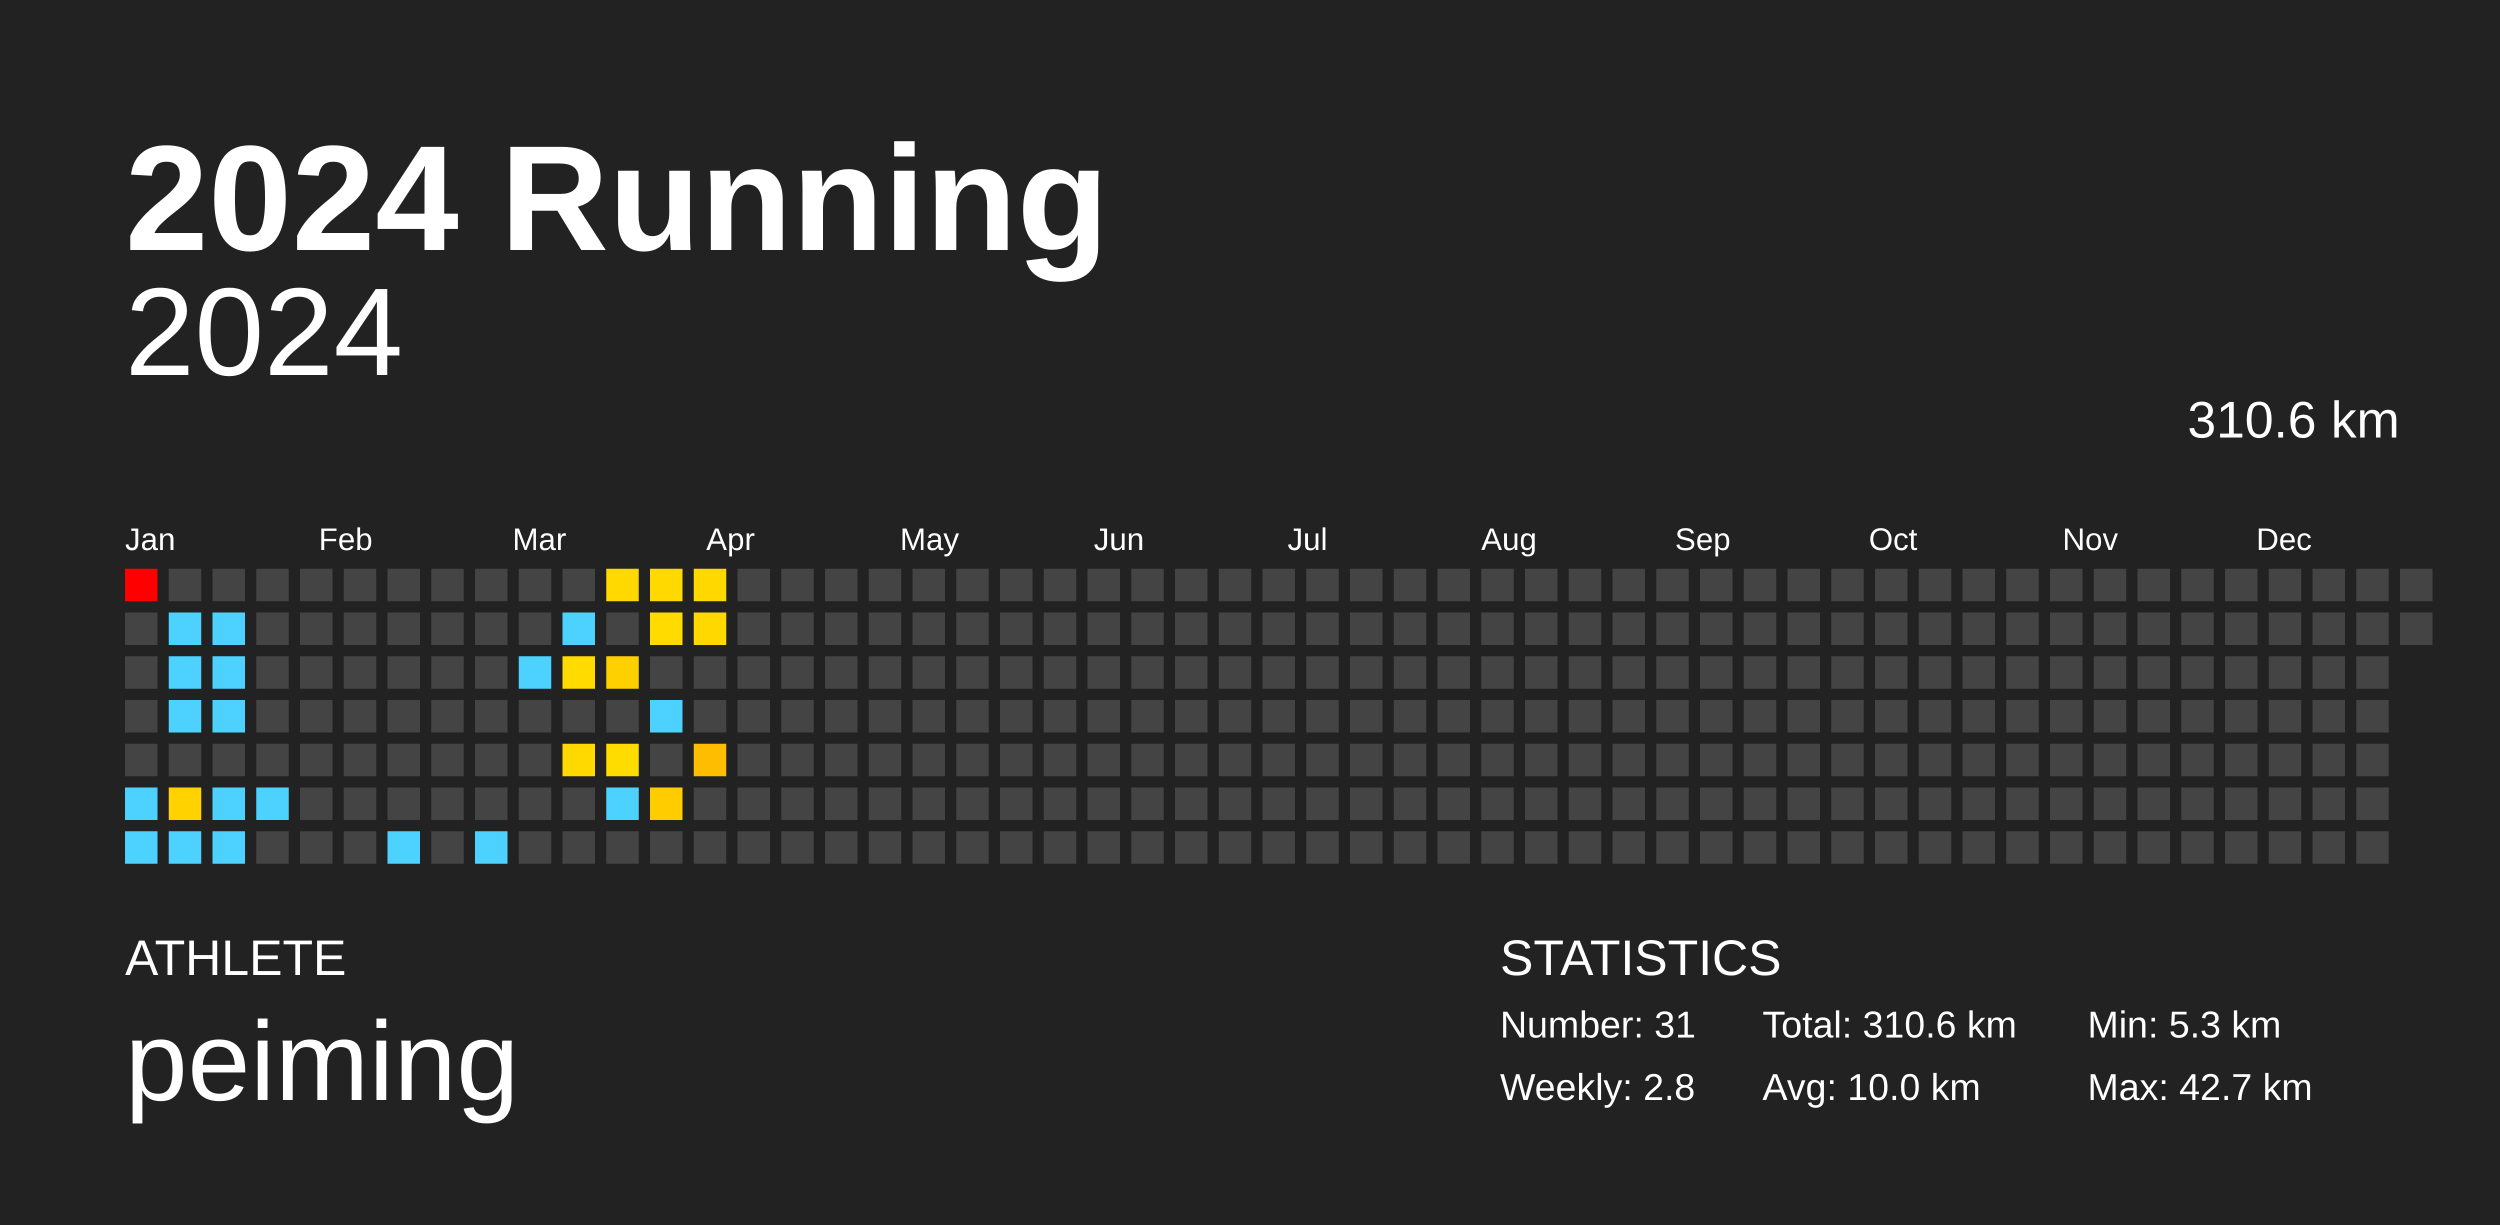
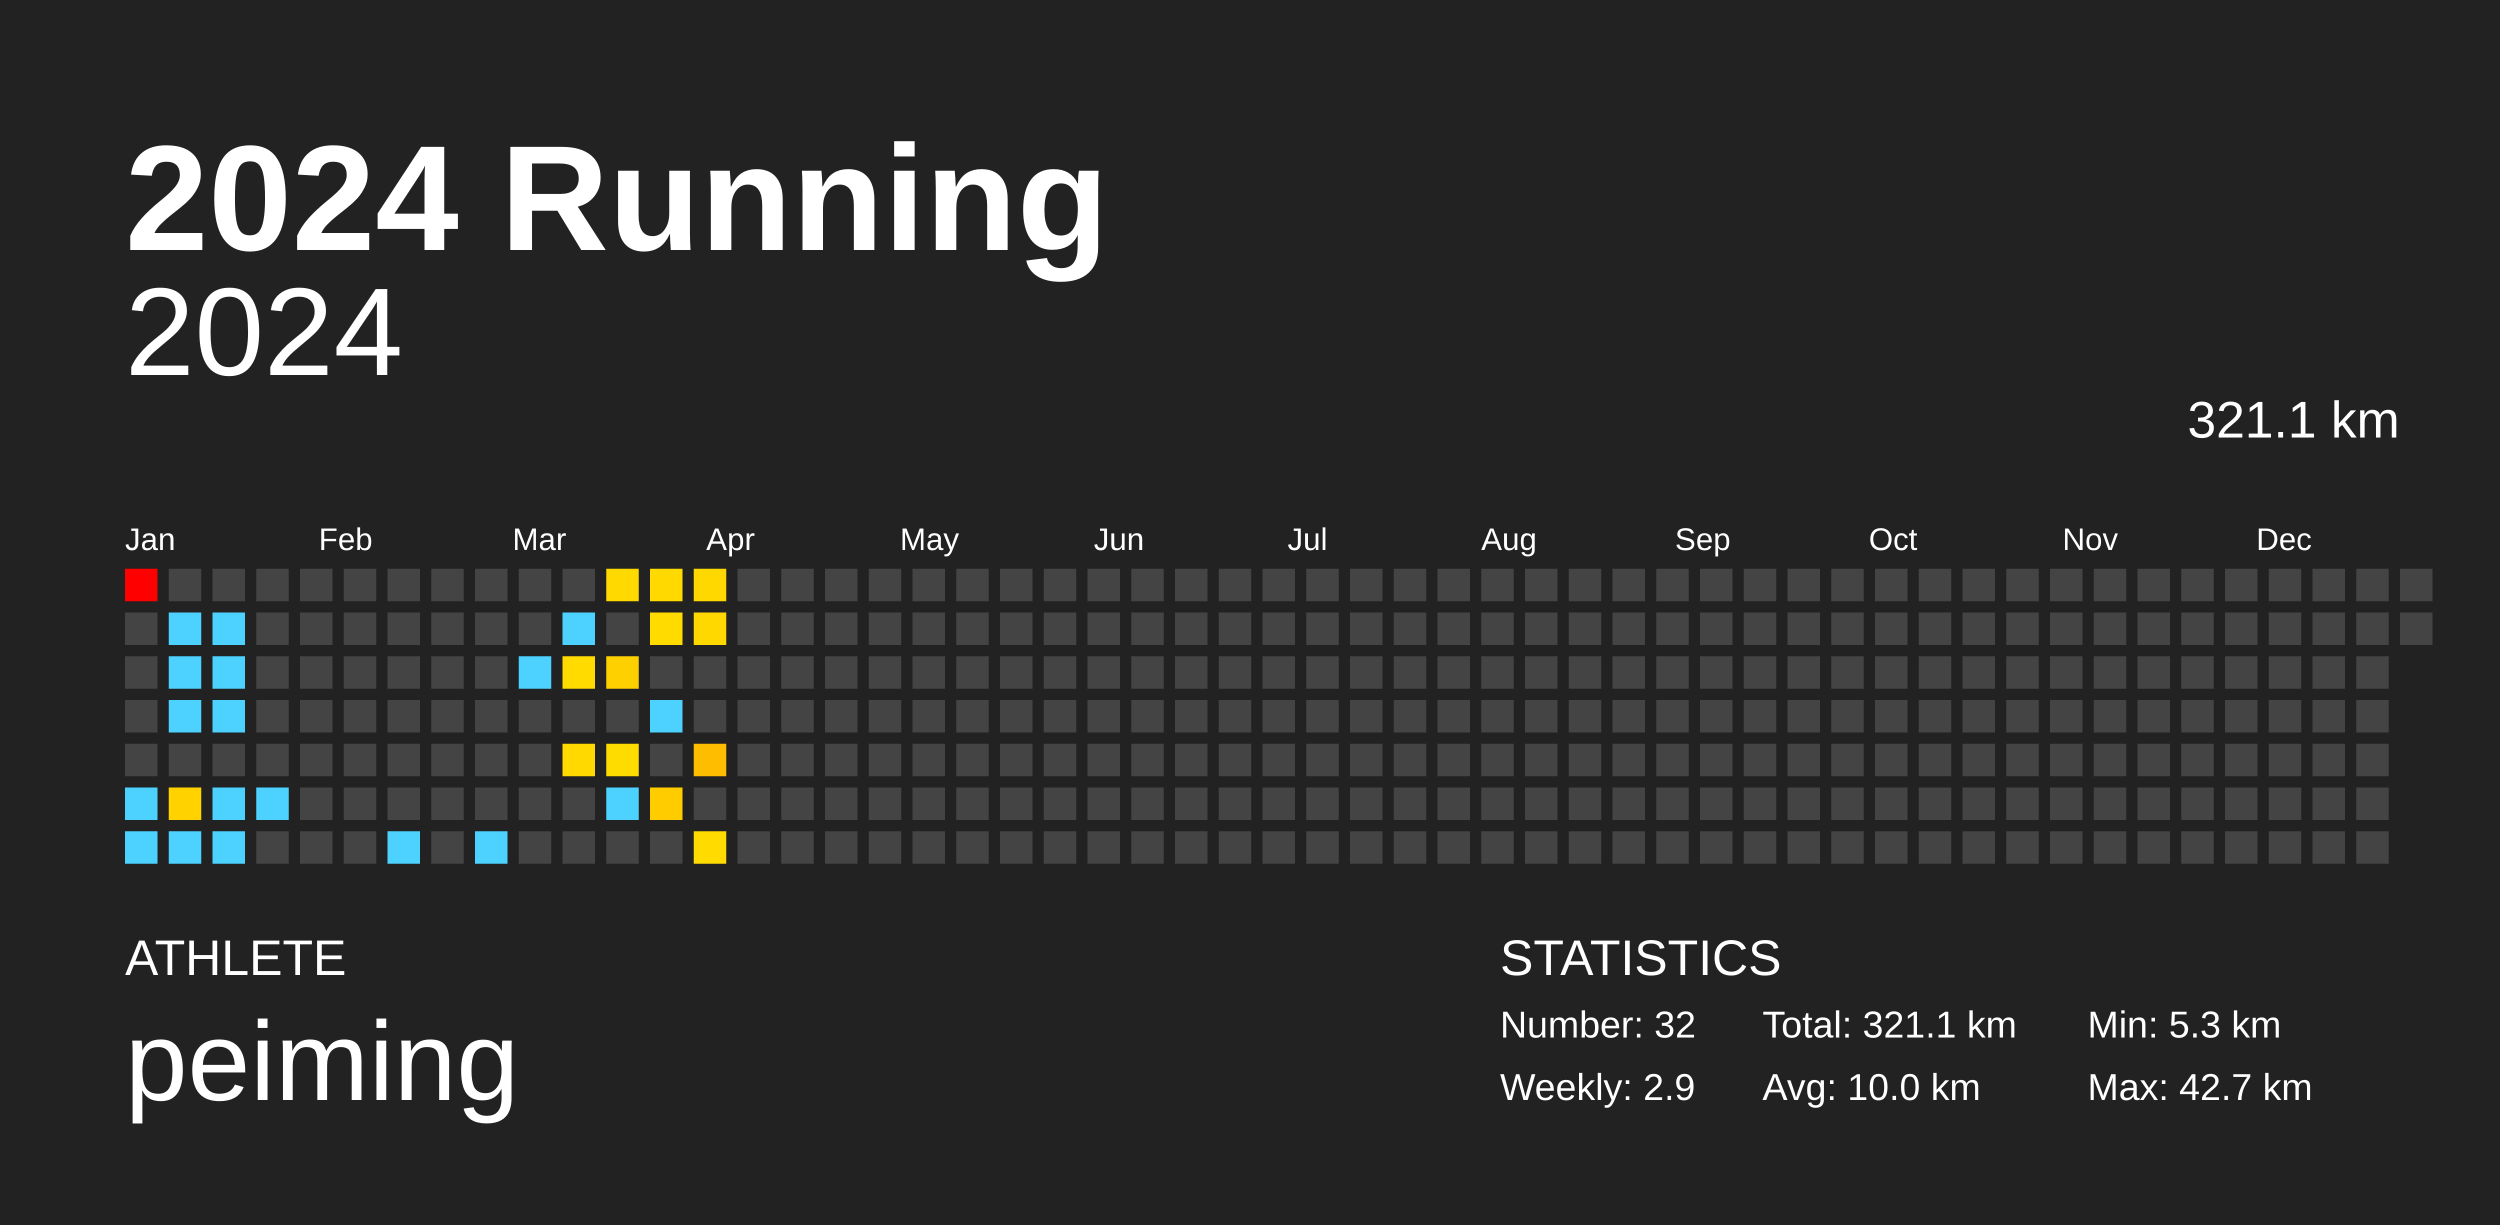
<svg xmlns="http://www.w3.org/2000/svg" baseProfile="full" height="98mm" version="1.1" viewBox="0,0,200,98" width="200mm">
  <defs />
  <rect fill="#222222" height="98" width="200" x="0" y="0" />
  <text fill="#FFFFFF" style="font-size:12px; font-family:Arial; font-weight:bold;" x="10" y="20">2024 Running</text>
  <text fill="#FFFFFF" style="font-size:4px; font-family:Arial" x="10" y="78">ATHLETE</text>
  <text fill="#FFFFFF" style="font-size:9px; font-family:Arial" x="10" y="88">peiming</text>
  <text fill="#FFFFFF" style="font-size:4px; font-family:Arial" x="120" y="78">STATISTICS</text>
-   <text fill="#FFFFFF" style="font-size:3px; font-family:Arial" x="120" y="83">Number: 31</text>
-   <text fill="#FFFFFF" style="font-size:3px; font-family:Arial" x="120" y="88">Weekly: 2.8</text>
-   <text fill="#FFFFFF" style="font-size:3px; font-family:Arial" x="141" y="83">Total: 310.6 km</text>
+   <text fill="#FFFFFF" style="font-size:3px; font-family:Arial" x="120" y="83">Number: 32</text>
+   <text fill="#FFFFFF" style="font-size:3px; font-family:Arial" x="120" y="88">Weekly: 2.9</text>
+   <text fill="#FFFFFF" style="font-size:3px; font-family:Arial" x="141" y="83">Total: 321.1 km</text>
  <text fill="#FFFFFF" style="font-size:3px; font-family:Arial" x="141" y="88">Avg: 10.0 km</text>
  <text fill="#FFFFFF" style="font-size:3px; font-family:Arial" x="167" y="83">Min: 5.3 km</text>
  <text fill="#FFFFFF" style="font-size:3px; font-family:Arial" x="167" y="88">Max: 42.7 km</text>
  <text alignment-baseline="hanging" fill="#FFFFFF" style="font-size:10.0px; font-family:Arial;" x="10" y="30">2024</text>
-   <text alignment-baseline="hanging" fill="#FFFFFF" style="font-size:4.125px; font-family:Arial;" x="175" y="35">310.6 km</text>
+   <text alignment-baseline="hanging" fill="#FFFFFF" style="font-size:4.125px; font-family:Arial;" x="175" y="35">321.1 km</text>
  <text fill="#FFFFFF" style="font-size:2.5px; font-family:Arial" x="10.0" y="44">Jan</text>
  <text fill="#FFFFFF" style="font-size:2.5px; font-family:Arial" x="25.5" y="44">Feb</text>
  <text fill="#FFFFFF" style="font-size:2.5px; font-family:Arial" x="41.0" y="44">Mar</text>
  <text fill="#FFFFFF" style="font-size:2.5px; font-family:Arial" x="56.5" y="44">Apr</text>
  <text fill="#FFFFFF" style="font-size:2.5px; font-family:Arial" x="72.0" y="44">May</text>
  <text fill="#FFFFFF" style="font-size:2.5px; font-family:Arial" x="87.5" y="44">Jun</text>
  <text fill="#FFFFFF" style="font-size:2.5px; font-family:Arial" x="103.0" y="44">Jul</text>
  <text fill="#FFFFFF" style="font-size:2.5px; font-family:Arial" x="118.5" y="44">Aug</text>
  <text fill="#FFFFFF" style="font-size:2.5px; font-family:Arial" x="134.0" y="44">Sep</text>
  <text fill="#FFFFFF" style="font-size:2.5px; font-family:Arial" x="149.5" y="44">Oct</text>
  <text fill="#FFFFFF" style="font-size:2.5px; font-family:Arial" x="165.0" y="44">Nov</text>
  <text fill="#FFFFFF" style="font-size:2.5px; font-family:Arial" x="180.5" y="44">Dec</text>
  <rect fill="red" height="2.6" width="2.6" x="10.0" y="45.5" />
  <rect fill="#444444" height="2.6" width="2.6" x="10.0" y="49.0" />
  <rect fill="#444444" height="2.6" width="2.6" x="10.0" y="52.5" />
  <rect fill="#444444" height="2.6" width="2.6" x="10.0" y="56.0" />
  <rect fill="#444444" height="2.6" width="2.6" x="10.0" y="59.5" />
  <rect fill="#4dd2ff" height="2.6" width="2.6" x="10.0" y="63.0" />
  <rect fill="#4dd2ff" height="2.6" width="2.6" x="10.0" y="66.5" />
  <rect fill="#444444" height="2.6" width="2.6" x="13.5" y="45.5" />
  <rect fill="#4dd2ff" height="2.6" width="2.6" x="13.5" y="49.0" />
  <rect fill="#4dd2ff" height="2.6" width="2.6" x="13.5" y="52.5" />
  <rect fill="#4dd2ff" height="2.6" width="2.6" x="13.5" y="56.0" />
  <rect fill="#444444" height="2.6" width="2.6" x="13.5" y="59.5" />
  <rect fill="#ffd200" height="2.6" width="2.6" x="13.5" y="63.0" />
  <rect fill="#4dd2ff" height="2.6" width="2.6" x="13.5" y="66.5" />
  <rect fill="#444444" height="2.6" width="2.6" x="17.0" y="45.5" />
  <rect fill="#4dd2ff" height="2.6" width="2.6" x="17.0" y="49.0" />
  <rect fill="#4dd2ff" height="2.6" width="2.6" x="17.0" y="52.5" />
  <rect fill="#4dd2ff" height="2.6" width="2.6" x="17.0" y="56.0" />
  <rect fill="#444444" height="2.6" width="2.6" x="17.0" y="59.5" />
  <rect fill="#4dd2ff" height="2.6" width="2.6" x="17.0" y="63.0" />
  <rect fill="#4dd2ff" height="2.6" width="2.6" x="17.0" y="66.5" />
  <rect fill="#444444" height="2.6" width="2.6" x="20.5" y="45.5" />
  <rect fill="#444444" height="2.6" width="2.6" x="20.5" y="49.0" />
  <rect fill="#444444" height="2.6" width="2.6" x="20.5" y="52.5" />
  <rect fill="#444444" height="2.6" width="2.6" x="20.5" y="56.0" />
  <rect fill="#444444" height="2.6" width="2.6" x="20.5" y="59.5" />
  <rect fill="#4dd2ff" height="2.6" width="2.6" x="20.5" y="63.0" />
  <rect fill="#444444" height="2.6" width="2.6" x="20.5" y="66.5" />
  <rect fill="#444444" height="2.6" width="2.6" x="24.0" y="45.5" />
  <rect fill="#444444" height="2.6" width="2.6" x="24.0" y="49.0" />
  <rect fill="#444444" height="2.6" width="2.6" x="24.0" y="52.5" />
  <rect fill="#444444" height="2.6" width="2.6" x="24.0" y="56.0" />
  <rect fill="#444444" height="2.6" width="2.6" x="24.0" y="59.5" />
  <rect fill="#444444" height="2.6" width="2.6" x="24.0" y="63.0" />
  <rect fill="#444444" height="2.6" width="2.6" x="24.0" y="66.5" />
  <rect fill="#444444" height="2.6" width="2.6" x="27.5" y="45.5" />
  <rect fill="#444444" height="2.6" width="2.6" x="27.5" y="49.0" />
  <rect fill="#444444" height="2.6" width="2.6" x="27.5" y="52.5" />
  <rect fill="#444444" height="2.6" width="2.6" x="27.5" y="56.0" />
  <rect fill="#444444" height="2.6" width="2.6" x="27.5" y="59.5" />
  <rect fill="#444444" height="2.6" width="2.6" x="27.5" y="63.0" />
  <rect fill="#444444" height="2.6" width="2.6" x="27.5" y="66.5" />
  <rect fill="#444444" height="2.6" width="2.6" x="31.0" y="45.5" />
  <rect fill="#444444" height="2.6" width="2.6" x="31.0" y="49.0" />
  <rect fill="#444444" height="2.6" width="2.6" x="31.0" y="52.5" />
  <rect fill="#444444" height="2.6" width="2.6" x="31.0" y="56.0" />
  <rect fill="#444444" height="2.6" width="2.6" x="31.0" y="59.5" />
  <rect fill="#444444" height="2.6" width="2.6" x="31.0" y="63.0" />
  <rect fill="#4dd2ff" height="2.6" width="2.6" x="31.0" y="66.5" />
  <rect fill="#444444" height="2.6" width="2.6" x="34.5" y="45.5" />
  <rect fill="#444444" height="2.6" width="2.6" x="34.5" y="49.0" />
  <rect fill="#444444" height="2.6" width="2.6" x="34.5" y="52.5" />
  <rect fill="#444444" height="2.6" width="2.6" x="34.5" y="56.0" />
  <rect fill="#444444" height="2.6" width="2.6" x="34.5" y="59.5" />
  <rect fill="#444444" height="2.6" width="2.6" x="34.5" y="63.0" />
  <rect fill="#444444" height="2.6" width="2.6" x="34.5" y="66.5" />
  <rect fill="#444444" height="2.6" width="2.6" x="38.0" y="45.5" />
  <rect fill="#444444" height="2.6" width="2.6" x="38.0" y="49.0" />
  <rect fill="#444444" height="2.6" width="2.6" x="38.0" y="52.5" />
  <rect fill="#444444" height="2.6" width="2.6" x="38.0" y="56.0" />
  <rect fill="#444444" height="2.6" width="2.6" x="38.0" y="59.5" />
  <rect fill="#444444" height="2.6" width="2.6" x="38.0" y="63.0" />
  <rect fill="#4dd2ff" height="2.6" width="2.6" x="38.0" y="66.5" />
  <rect fill="#444444" height="2.6" width="2.6" x="41.5" y="45.5" />
  <rect fill="#444444" height="2.6" width="2.6" x="41.5" y="49.0" />
  <rect fill="#4dd2ff" height="2.6" width="2.6" x="41.5" y="52.5" />
  <rect fill="#444444" height="2.6" width="2.6" x="41.5" y="56.0" />
  <rect fill="#444444" height="2.6" width="2.6" x="41.5" y="59.5" />
  <rect fill="#444444" height="2.6" width="2.6" x="41.5" y="63.0" />
  <rect fill="#444444" height="2.6" width="2.6" x="41.5" y="66.5" />
  <rect fill="#444444" height="2.6" width="2.6" x="45.0" y="45.5" />
  <rect fill="#4dd2ff" height="2.6" width="2.6" x="45.0" y="49.0" />
  <rect fill="#ffdb00" height="2.6" width="2.6" x="45.0" y="52.5" />
  <rect fill="#444444" height="2.6" width="2.6" x="45.0" y="56.0" />
  <rect fill="#ffd900" height="2.6" width="2.6" x="45.0" y="59.5" />
  <rect fill="#444444" height="2.6" width="2.6" x="45.0" y="63.0" />
  <rect fill="#444444" height="2.6" width="2.6" x="45.0" y="66.5" />
  <rect fill="#ffd900" height="2.6" width="2.6" x="48.5" y="45.5" />
  <rect fill="#444444" height="2.6" width="2.6" x="48.5" y="49.0" />
  <rect fill="#ffd000" height="2.6" width="2.6" x="48.5" y="52.5" />
  <rect fill="#444444" height="2.6" width="2.6" x="48.5" y="56.0" />
  <rect fill="#ffdc00" height="2.6" width="2.6" x="48.5" y="59.5" />
  <rect fill="#4dd2ff" height="2.6" width="2.6" x="48.5" y="63.0" />
  <rect fill="#444444" height="2.6" width="2.6" x="48.5" y="66.5" />
  <rect fill="#ffd900" height="2.6" width="2.6" x="52.0" y="45.5" />
  <rect fill="#ffdb00" height="2.6" width="2.6" x="52.0" y="49.0" />
  <rect fill="#444444" height="2.6" width="2.6" x="52.0" y="52.5" />
  <rect fill="#4dd2ff" height="2.6" width="2.6" x="52.0" y="56.0" />
  <rect fill="#444444" height="2.6" width="2.6" x="52.0" y="59.5" />
  <rect fill="#ffcc00" height="2.6" width="2.6" x="52.0" y="63.0" />
  <rect fill="#444444" height="2.6" width="2.6" x="52.0" y="66.5" />
  <rect fill="#ffd800" height="2.6" width="2.6" x="55.5" y="45.5" />
  <rect fill="#ffd800" height="2.6" width="2.6" x="55.5" y="49.0" />
  <rect fill="#444444" height="2.6" width="2.6" x="55.5" y="52.5" />
  <rect fill="#444444" height="2.6" width="2.6" x="55.5" y="56.0" />
  <rect fill="#ffbd00" height="2.6" width="2.6" x="55.5" y="59.5" />
  <rect fill="#444444" height="2.6" width="2.6" x="55.5" y="63.0" />
-   <rect fill="#444444" height="2.6" width="2.6" x="55.5" y="66.5" />
+   <rect fill="#ffdb00" height="2.6" width="2.6" x="55.5" y="66.5" />
  <rect fill="#444444" height="2.6" width="2.6" x="59.0" y="45.5" />
  <rect fill="#444444" height="2.6" width="2.6" x="59.0" y="49.0" />
  <rect fill="#444444" height="2.6" width="2.6" x="59.0" y="52.5" />
  <rect fill="#444444" height="2.6" width="2.6" x="59.0" y="56.0" />
  <rect fill="#444444" height="2.6" width="2.6" x="59.0" y="59.5" />
  <rect fill="#444444" height="2.6" width="2.6" x="59.0" y="63.0" />
  <rect fill="#444444" height="2.6" width="2.6" x="59.0" y="66.5" />
  <rect fill="#444444" height="2.6" width="2.6" x="62.5" y="45.5" />
  <rect fill="#444444" height="2.6" width="2.6" x="62.5" y="49.0" />
  <rect fill="#444444" height="2.6" width="2.6" x="62.5" y="52.5" />
  <rect fill="#444444" height="2.6" width="2.6" x="62.5" y="56.0" />
  <rect fill="#444444" height="2.6" width="2.6" x="62.5" y="59.5" />
  <rect fill="#444444" height="2.6" width="2.6" x="62.5" y="63.0" />
  <rect fill="#444444" height="2.6" width="2.6" x="62.5" y="66.5" />
  <rect fill="#444444" height="2.6" width="2.6" x="66.0" y="45.5" />
  <rect fill="#444444" height="2.6" width="2.6" x="66.0" y="49.0" />
  <rect fill="#444444" height="2.6" width="2.6" x="66.0" y="52.5" />
  <rect fill="#444444" height="2.6" width="2.6" x="66.0" y="56.0" />
  <rect fill="#444444" height="2.6" width="2.6" x="66.0" y="59.5" />
  <rect fill="#444444" height="2.6" width="2.6" x="66.0" y="63.0" />
  <rect fill="#444444" height="2.6" width="2.6" x="66.0" y="66.5" />
  <rect fill="#444444" height="2.6" width="2.6" x="69.5" y="45.5" />
  <rect fill="#444444" height="2.6" width="2.6" x="69.5" y="49.0" />
  <rect fill="#444444" height="2.6" width="2.6" x="69.5" y="52.5" />
  <rect fill="#444444" height="2.6" width="2.6" x="69.5" y="56.0" />
  <rect fill="#444444" height="2.6" width="2.6" x="69.5" y="59.5" />
  <rect fill="#444444" height="2.6" width="2.6" x="69.5" y="63.0" />
  <rect fill="#444444" height="2.6" width="2.6" x="69.5" y="66.5" />
  <rect fill="#444444" height="2.6" width="2.6" x="73.0" y="45.5" />
  <rect fill="#444444" height="2.6" width="2.6" x="73.0" y="49.0" />
  <rect fill="#444444" height="2.6" width="2.6" x="73.0" y="52.5" />
  <rect fill="#444444" height="2.6" width="2.6" x="73.0" y="56.0" />
  <rect fill="#444444" height="2.6" width="2.6" x="73.0" y="59.5" />
  <rect fill="#444444" height="2.6" width="2.6" x="73.0" y="63.0" />
  <rect fill="#444444" height="2.6" width="2.6" x="73.0" y="66.5" />
  <rect fill="#444444" height="2.6" width="2.6" x="76.5" y="45.5" />
  <rect fill="#444444" height="2.6" width="2.6" x="76.5" y="49.0" />
  <rect fill="#444444" height="2.6" width="2.6" x="76.5" y="52.5" />
  <rect fill="#444444" height="2.6" width="2.6" x="76.5" y="56.0" />
  <rect fill="#444444" height="2.6" width="2.6" x="76.5" y="59.5" />
  <rect fill="#444444" height="2.6" width="2.6" x="76.5" y="63.0" />
  <rect fill="#444444" height="2.6" width="2.6" x="76.5" y="66.5" />
  <rect fill="#444444" height="2.6" width="2.6" x="80.0" y="45.5" />
  <rect fill="#444444" height="2.6" width="2.6" x="80.0" y="49.0" />
  <rect fill="#444444" height="2.6" width="2.6" x="80.0" y="52.5" />
  <rect fill="#444444" height="2.6" width="2.6" x="80.0" y="56.0" />
  <rect fill="#444444" height="2.6" width="2.6" x="80.0" y="59.5" />
  <rect fill="#444444" height="2.6" width="2.6" x="80.0" y="63.0" />
  <rect fill="#444444" height="2.6" width="2.6" x="80.0" y="66.5" />
  <rect fill="#444444" height="2.6" width="2.6" x="83.5" y="45.5" />
  <rect fill="#444444" height="2.6" width="2.6" x="83.5" y="49.0" />
  <rect fill="#444444" height="2.6" width="2.6" x="83.5" y="52.5" />
  <rect fill="#444444" height="2.6" width="2.6" x="83.5" y="56.0" />
  <rect fill="#444444" height="2.6" width="2.6" x="83.5" y="59.5" />
  <rect fill="#444444" height="2.6" width="2.6" x="83.5" y="63.0" />
  <rect fill="#444444" height="2.6" width="2.6" x="83.5" y="66.5" />
  <rect fill="#444444" height="2.6" width="2.6" x="87.0" y="45.5" />
  <rect fill="#444444" height="2.6" width="2.6" x="87.0" y="49.0" />
  <rect fill="#444444" height="2.6" width="2.6" x="87.0" y="52.5" />
  <rect fill="#444444" height="2.6" width="2.6" x="87.0" y="56.0" />
  <rect fill="#444444" height="2.6" width="2.6" x="87.0" y="59.5" />
  <rect fill="#444444" height="2.6" width="2.6" x="87.0" y="63.0" />
  <rect fill="#444444" height="2.6" width="2.6" x="87.0" y="66.5" />
  <rect fill="#444444" height="2.6" width="2.6" x="90.5" y="45.5" />
  <rect fill="#444444" height="2.6" width="2.6" x="90.5" y="49.0" />
  <rect fill="#444444" height="2.6" width="2.6" x="90.5" y="52.5" />
  <rect fill="#444444" height="2.6" width="2.6" x="90.5" y="56.0" />
  <rect fill="#444444" height="2.6" width="2.6" x="90.5" y="59.5" />
  <rect fill="#444444" height="2.6" width="2.6" x="90.5" y="63.0" />
  <rect fill="#444444" height="2.6" width="2.6" x="90.5" y="66.5" />
  <rect fill="#444444" height="2.6" width="2.6" x="94.0" y="45.5" />
  <rect fill="#444444" height="2.6" width="2.6" x="94.0" y="49.0" />
  <rect fill="#444444" height="2.6" width="2.6" x="94.0" y="52.5" />
  <rect fill="#444444" height="2.6" width="2.6" x="94.0" y="56.0" />
  <rect fill="#444444" height="2.6" width="2.6" x="94.0" y="59.5" />
  <rect fill="#444444" height="2.6" width="2.6" x="94.0" y="63.0" />
  <rect fill="#444444" height="2.6" width="2.6" x="94.0" y="66.5" />
  <rect fill="#444444" height="2.6" width="2.6" x="97.5" y="45.5" />
  <rect fill="#444444" height="2.6" width="2.6" x="97.5" y="49.0" />
  <rect fill="#444444" height="2.6" width="2.6" x="97.5" y="52.5" />
  <rect fill="#444444" height="2.6" width="2.6" x="97.5" y="56.0" />
  <rect fill="#444444" height="2.6" width="2.6" x="97.5" y="59.5" />
  <rect fill="#444444" height="2.6" width="2.6" x="97.5" y="63.0" />
  <rect fill="#444444" height="2.6" width="2.6" x="97.5" y="66.5" />
  <rect fill="#444444" height="2.6" width="2.6" x="101.0" y="45.5" />
  <rect fill="#444444" height="2.6" width="2.6" x="101.0" y="49.0" />
  <rect fill="#444444" height="2.6" width="2.6" x="101.0" y="52.5" />
  <rect fill="#444444" height="2.6" width="2.6" x="101.0" y="56.0" />
  <rect fill="#444444" height="2.6" width="2.6" x="101.0" y="59.5" />
  <rect fill="#444444" height="2.6" width="2.6" x="101.0" y="63.0" />
  <rect fill="#444444" height="2.6" width="2.6" x="101.0" y="66.5" />
  <rect fill="#444444" height="2.6" width="2.6" x="104.5" y="45.5" />
  <rect fill="#444444" height="2.6" width="2.6" x="104.5" y="49.0" />
  <rect fill="#444444" height="2.6" width="2.6" x="104.5" y="52.5" />
  <rect fill="#444444" height="2.6" width="2.6" x="104.5" y="56.0" />
  <rect fill="#444444" height="2.6" width="2.6" x="104.5" y="59.5" />
  <rect fill="#444444" height="2.6" width="2.6" x="104.5" y="63.0" />
  <rect fill="#444444" height="2.6" width="2.6" x="104.5" y="66.5" />
  <rect fill="#444444" height="2.6" width="2.6" x="108.0" y="45.5" />
  <rect fill="#444444" height="2.6" width="2.6" x="108.0" y="49.0" />
  <rect fill="#444444" height="2.6" width="2.6" x="108.0" y="52.5" />
  <rect fill="#444444" height="2.6" width="2.6" x="108.0" y="56.0" />
  <rect fill="#444444" height="2.6" width="2.6" x="108.0" y="59.5" />
  <rect fill="#444444" height="2.6" width="2.6" x="108.0" y="63.0" />
  <rect fill="#444444" height="2.6" width="2.6" x="108.0" y="66.5" />
  <rect fill="#444444" height="2.6" width="2.6" x="111.5" y="45.5" />
  <rect fill="#444444" height="2.6" width="2.6" x="111.5" y="49.0" />
  <rect fill="#444444" height="2.6" width="2.6" x="111.5" y="52.5" />
  <rect fill="#444444" height="2.6" width="2.6" x="111.5" y="56.0" />
  <rect fill="#444444" height="2.6" width="2.6" x="111.5" y="59.5" />
  <rect fill="#444444" height="2.6" width="2.6" x="111.5" y="63.0" />
  <rect fill="#444444" height="2.6" width="2.6" x="111.5" y="66.5" />
  <rect fill="#444444" height="2.6" width="2.6" x="115.0" y="45.5" />
  <rect fill="#444444" height="2.6" width="2.6" x="115.0" y="49.0" />
  <rect fill="#444444" height="2.6" width="2.6" x="115.0" y="52.5" />
  <rect fill="#444444" height="2.6" width="2.6" x="115.0" y="56.0" />
  <rect fill="#444444" height="2.6" width="2.6" x="115.0" y="59.5" />
  <rect fill="#444444" height="2.6" width="2.6" x="115.0" y="63.0" />
  <rect fill="#444444" height="2.6" width="2.6" x="115.0" y="66.5" />
  <rect fill="#444444" height="2.6" width="2.6" x="118.5" y="45.5" />
  <rect fill="#444444" height="2.6" width="2.6" x="118.5" y="49.0" />
  <rect fill="#444444" height="2.6" width="2.6" x="118.5" y="52.5" />
  <rect fill="#444444" height="2.6" width="2.6" x="118.5" y="56.0" />
  <rect fill="#444444" height="2.6" width="2.6" x="118.5" y="59.5" />
  <rect fill="#444444" height="2.6" width="2.6" x="118.5" y="63.0" />
  <rect fill="#444444" height="2.6" width="2.6" x="118.5" y="66.5" />
  <rect fill="#444444" height="2.6" width="2.6" x="122.0" y="45.5" />
  <rect fill="#444444" height="2.6" width="2.6" x="122.0" y="49.0" />
  <rect fill="#444444" height="2.6" width="2.6" x="122.0" y="52.5" />
  <rect fill="#444444" height="2.6" width="2.6" x="122.0" y="56.0" />
  <rect fill="#444444" height="2.6" width="2.6" x="122.0" y="59.5" />
  <rect fill="#444444" height="2.6" width="2.6" x="122.0" y="63.0" />
  <rect fill="#444444" height="2.6" width="2.6" x="122.0" y="66.5" />
  <rect fill="#444444" height="2.6" width="2.6" x="125.5" y="45.5" />
  <rect fill="#444444" height="2.6" width="2.6" x="125.5" y="49.0" />
  <rect fill="#444444" height="2.6" width="2.6" x="125.5" y="52.5" />
  <rect fill="#444444" height="2.6" width="2.6" x="125.5" y="56.0" />
  <rect fill="#444444" height="2.6" width="2.6" x="125.5" y="59.5" />
  <rect fill="#444444" height="2.6" width="2.6" x="125.5" y="63.0" />
  <rect fill="#444444" height="2.6" width="2.6" x="125.5" y="66.5" />
  <rect fill="#444444" height="2.6" width="2.6" x="129.0" y="45.5" />
  <rect fill="#444444" height="2.6" width="2.6" x="129.0" y="49.0" />
  <rect fill="#444444" height="2.6" width="2.6" x="129.0" y="52.5" />
  <rect fill="#444444" height="2.6" width="2.6" x="129.0" y="56.0" />
  <rect fill="#444444" height="2.6" width="2.6" x="129.0" y="59.5" />
  <rect fill="#444444" height="2.6" width="2.6" x="129.0" y="63.0" />
  <rect fill="#444444" height="2.6" width="2.6" x="129.0" y="66.5" />
  <rect fill="#444444" height="2.6" width="2.6" x="132.5" y="45.5" />
  <rect fill="#444444" height="2.6" width="2.6" x="132.5" y="49.0" />
  <rect fill="#444444" height="2.6" width="2.6" x="132.5" y="52.5" />
  <rect fill="#444444" height="2.6" width="2.6" x="132.5" y="56.0" />
  <rect fill="#444444" height="2.6" width="2.6" x="132.5" y="59.5" />
  <rect fill="#444444" height="2.6" width="2.6" x="132.5" y="63.0" />
  <rect fill="#444444" height="2.6" width="2.6" x="132.5" y="66.5" />
  <rect fill="#444444" height="2.6" width="2.6" x="136.0" y="45.5" />
  <rect fill="#444444" height="2.6" width="2.6" x="136.0" y="49.0" />
  <rect fill="#444444" height="2.6" width="2.6" x="136.0" y="52.5" />
  <rect fill="#444444" height="2.6" width="2.6" x="136.0" y="56.0" />
  <rect fill="#444444" height="2.6" width="2.6" x="136.0" y="59.5" />
  <rect fill="#444444" height="2.6" width="2.6" x="136.0" y="63.0" />
  <rect fill="#444444" height="2.6" width="2.6" x="136.0" y="66.5" />
  <rect fill="#444444" height="2.6" width="2.6" x="139.5" y="45.5" />
  <rect fill="#444444" height="2.6" width="2.6" x="139.5" y="49.0" />
  <rect fill="#444444" height="2.6" width="2.6" x="139.5" y="52.5" />
  <rect fill="#444444" height="2.6" width="2.6" x="139.5" y="56.0" />
  <rect fill="#444444" height="2.6" width="2.6" x="139.5" y="59.5" />
  <rect fill="#444444" height="2.6" width="2.6" x="139.5" y="63.0" />
  <rect fill="#444444" height="2.6" width="2.6" x="139.5" y="66.5" />
  <rect fill="#444444" height="2.6" width="2.6" x="143.0" y="45.5" />
  <rect fill="#444444" height="2.6" width="2.6" x="143.0" y="49.0" />
  <rect fill="#444444" height="2.6" width="2.6" x="143.0" y="52.5" />
  <rect fill="#444444" height="2.6" width="2.6" x="143.0" y="56.0" />
  <rect fill="#444444" height="2.6" width="2.6" x="143.0" y="59.5" />
  <rect fill="#444444" height="2.6" width="2.6" x="143.0" y="63.0" />
  <rect fill="#444444" height="2.6" width="2.6" x="143.0" y="66.5" />
  <rect fill="#444444" height="2.6" width="2.6" x="146.5" y="45.5" />
  <rect fill="#444444" height="2.6" width="2.6" x="146.5" y="49.0" />
  <rect fill="#444444" height="2.6" width="2.6" x="146.5" y="52.5" />
  <rect fill="#444444" height="2.6" width="2.6" x="146.5" y="56.0" />
  <rect fill="#444444" height="2.6" width="2.6" x="146.5" y="59.5" />
  <rect fill="#444444" height="2.6" width="2.6" x="146.5" y="63.0" />
  <rect fill="#444444" height="2.6" width="2.6" x="146.5" y="66.5" />
  <rect fill="#444444" height="2.6" width="2.6" x="150.0" y="45.5" />
  <rect fill="#444444" height="2.6" width="2.6" x="150.0" y="49.0" />
  <rect fill="#444444" height="2.6" width="2.6" x="150.0" y="52.5" />
  <rect fill="#444444" height="2.6" width="2.6" x="150.0" y="56.0" />
  <rect fill="#444444" height="2.6" width="2.6" x="150.0" y="59.5" />
  <rect fill="#444444" height="2.6" width="2.6" x="150.0" y="63.0" />
  <rect fill="#444444" height="2.6" width="2.6" x="150.0" y="66.5" />
  <rect fill="#444444" height="2.6" width="2.6" x="153.5" y="45.5" />
  <rect fill="#444444" height="2.6" width="2.6" x="153.5" y="49.0" />
  <rect fill="#444444" height="2.6" width="2.6" x="153.5" y="52.5" />
  <rect fill="#444444" height="2.6" width="2.6" x="153.5" y="56.0" />
  <rect fill="#444444" height="2.6" width="2.6" x="153.5" y="59.5" />
  <rect fill="#444444" height="2.6" width="2.6" x="153.5" y="63.0" />
  <rect fill="#444444" height="2.6" width="2.6" x="153.5" y="66.5" />
  <rect fill="#444444" height="2.6" width="2.6" x="157.0" y="45.5" />
  <rect fill="#444444" height="2.6" width="2.6" x="157.0" y="49.0" />
  <rect fill="#444444" height="2.6" width="2.6" x="157.0" y="52.5" />
  <rect fill="#444444" height="2.6" width="2.6" x="157.0" y="56.0" />
  <rect fill="#444444" height="2.6" width="2.6" x="157.0" y="59.5" />
  <rect fill="#444444" height="2.6" width="2.6" x="157.0" y="63.0" />
  <rect fill="#444444" height="2.6" width="2.6" x="157.0" y="66.5" />
  <rect fill="#444444" height="2.6" width="2.6" x="160.5" y="45.5" />
  <rect fill="#444444" height="2.6" width="2.6" x="160.5" y="49.0" />
  <rect fill="#444444" height="2.6" width="2.6" x="160.5" y="52.5" />
  <rect fill="#444444" height="2.6" width="2.6" x="160.5" y="56.0" />
  <rect fill="#444444" height="2.6" width="2.6" x="160.5" y="59.5" />
  <rect fill="#444444" height="2.6" width="2.6" x="160.5" y="63.0" />
  <rect fill="#444444" height="2.6" width="2.6" x="160.5" y="66.5" />
  <rect fill="#444444" height="2.6" width="2.6" x="164.0" y="45.5" />
  <rect fill="#444444" height="2.6" width="2.6" x="164.0" y="49.0" />
  <rect fill="#444444" height="2.6" width="2.6" x="164.0" y="52.5" />
  <rect fill="#444444" height="2.6" width="2.6" x="164.0" y="56.0" />
  <rect fill="#444444" height="2.6" width="2.6" x="164.0" y="59.5" />
  <rect fill="#444444" height="2.6" width="2.6" x="164.0" y="63.0" />
  <rect fill="#444444" height="2.6" width="2.6" x="164.0" y="66.5" />
  <rect fill="#444444" height="2.6" width="2.6" x="167.5" y="45.5" />
  <rect fill="#444444" height="2.6" width="2.6" x="167.5" y="49.0" />
  <rect fill="#444444" height="2.6" width="2.6" x="167.5" y="52.5" />
  <rect fill="#444444" height="2.6" width="2.6" x="167.5" y="56.0" />
  <rect fill="#444444" height="2.6" width="2.6" x="167.5" y="59.5" />
  <rect fill="#444444" height="2.6" width="2.6" x="167.5" y="63.0" />
  <rect fill="#444444" height="2.6" width="2.6" x="167.5" y="66.5" />
  <rect fill="#444444" height="2.6" width="2.6" x="171.0" y="45.5" />
  <rect fill="#444444" height="2.6" width="2.6" x="171.0" y="49.0" />
  <rect fill="#444444" height="2.6" width="2.6" x="171.0" y="52.5" />
  <rect fill="#444444" height="2.6" width="2.6" x="171.0" y="56.0" />
  <rect fill="#444444" height="2.6" width="2.6" x="171.0" y="59.5" />
  <rect fill="#444444" height="2.6" width="2.6" x="171.0" y="63.0" />
  <rect fill="#444444" height="2.6" width="2.6" x="171.0" y="66.5" />
  <rect fill="#444444" height="2.6" width="2.6" x="174.5" y="45.5" />
  <rect fill="#444444" height="2.6" width="2.6" x="174.5" y="49.0" />
  <rect fill="#444444" height="2.6" width="2.6" x="174.5" y="52.5" />
  <rect fill="#444444" height="2.6" width="2.6" x="174.5" y="56.0" />
  <rect fill="#444444" height="2.6" width="2.6" x="174.5" y="59.5" />
  <rect fill="#444444" height="2.6" width="2.6" x="174.5" y="63.0" />
  <rect fill="#444444" height="2.6" width="2.6" x="174.5" y="66.5" />
  <rect fill="#444444" height="2.6" width="2.6" x="178.0" y="45.5" />
  <rect fill="#444444" height="2.6" width="2.6" x="178.0" y="49.0" />
  <rect fill="#444444" height="2.6" width="2.6" x="178.0" y="52.5" />
  <rect fill="#444444" height="2.6" width="2.6" x="178.0" y="56.0" />
  <rect fill="#444444" height="2.6" width="2.6" x="178.0" y="59.5" />
  <rect fill="#444444" height="2.6" width="2.6" x="178.0" y="63.0" />
  <rect fill="#444444" height="2.6" width="2.6" x="178.0" y="66.5" />
  <rect fill="#444444" height="2.6" width="2.6" x="181.5" y="45.5" />
  <rect fill="#444444" height="2.6" width="2.6" x="181.5" y="49.0" />
  <rect fill="#444444" height="2.6" width="2.6" x="181.5" y="52.5" />
  <rect fill="#444444" height="2.6" width="2.6" x="181.5" y="56.0" />
  <rect fill="#444444" height="2.6" width="2.6" x="181.5" y="59.5" />
  <rect fill="#444444" height="2.6" width="2.6" x="181.5" y="63.0" />
  <rect fill="#444444" height="2.6" width="2.6" x="181.5" y="66.5" />
  <rect fill="#444444" height="2.6" width="2.6" x="185.0" y="45.5" />
  <rect fill="#444444" height="2.6" width="2.6" x="185.0" y="49.0" />
  <rect fill="#444444" height="2.6" width="2.6" x="185.0" y="52.5" />
  <rect fill="#444444" height="2.6" width="2.6" x="185.0" y="56.0" />
  <rect fill="#444444" height="2.6" width="2.6" x="185.0" y="59.5" />
  <rect fill="#444444" height="2.6" width="2.6" x="185.0" y="63.0" />
  <rect fill="#444444" height="2.6" width="2.6" x="185.0" y="66.5" />
  <rect fill="#444444" height="2.6" width="2.6" x="188.5" y="45.5" />
  <rect fill="#444444" height="2.6" width="2.6" x="188.5" y="49.0" />
  <rect fill="#444444" height="2.6" width="2.6" x="188.5" y="52.5" />
  <rect fill="#444444" height="2.6" width="2.6" x="188.5" y="56.0" />
  <rect fill="#444444" height="2.6" width="2.6" x="188.5" y="59.5" />
  <rect fill="#444444" height="2.6" width="2.6" x="188.5" y="63.0" />
  <rect fill="#444444" height="2.6" width="2.6" x="188.5" y="66.5" />
  <rect fill="#444444" height="2.6" width="2.6" x="192.0" y="45.5" />
  <rect fill="#444444" height="2.6" width="2.6" x="192.0" y="49.0" />
</svg>
